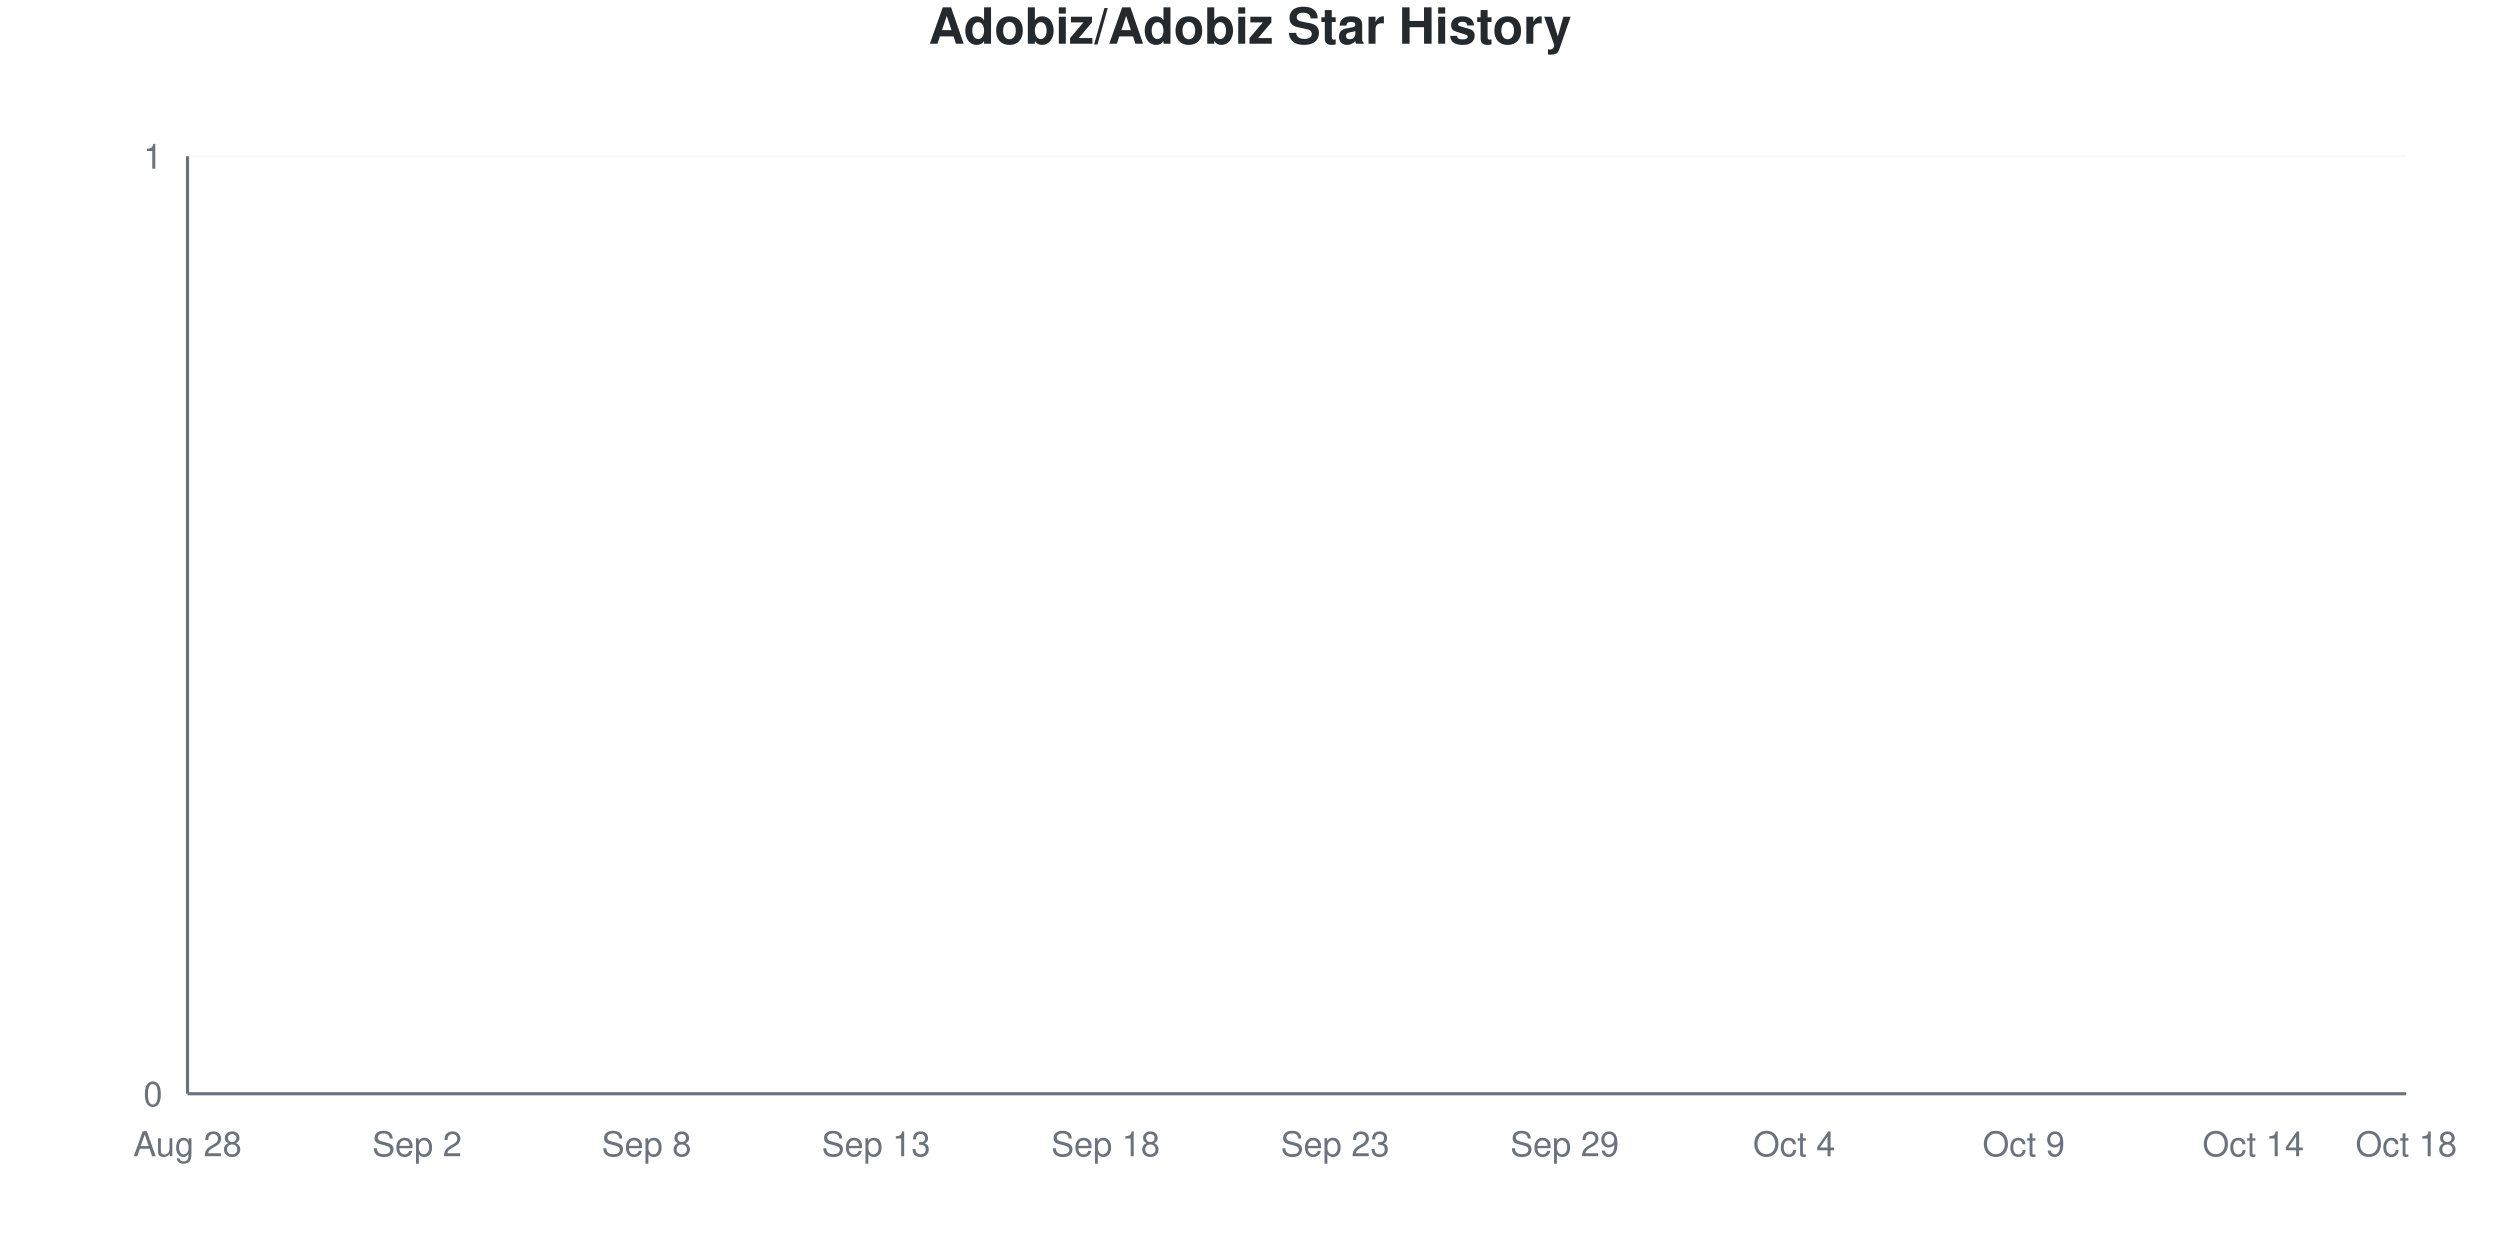
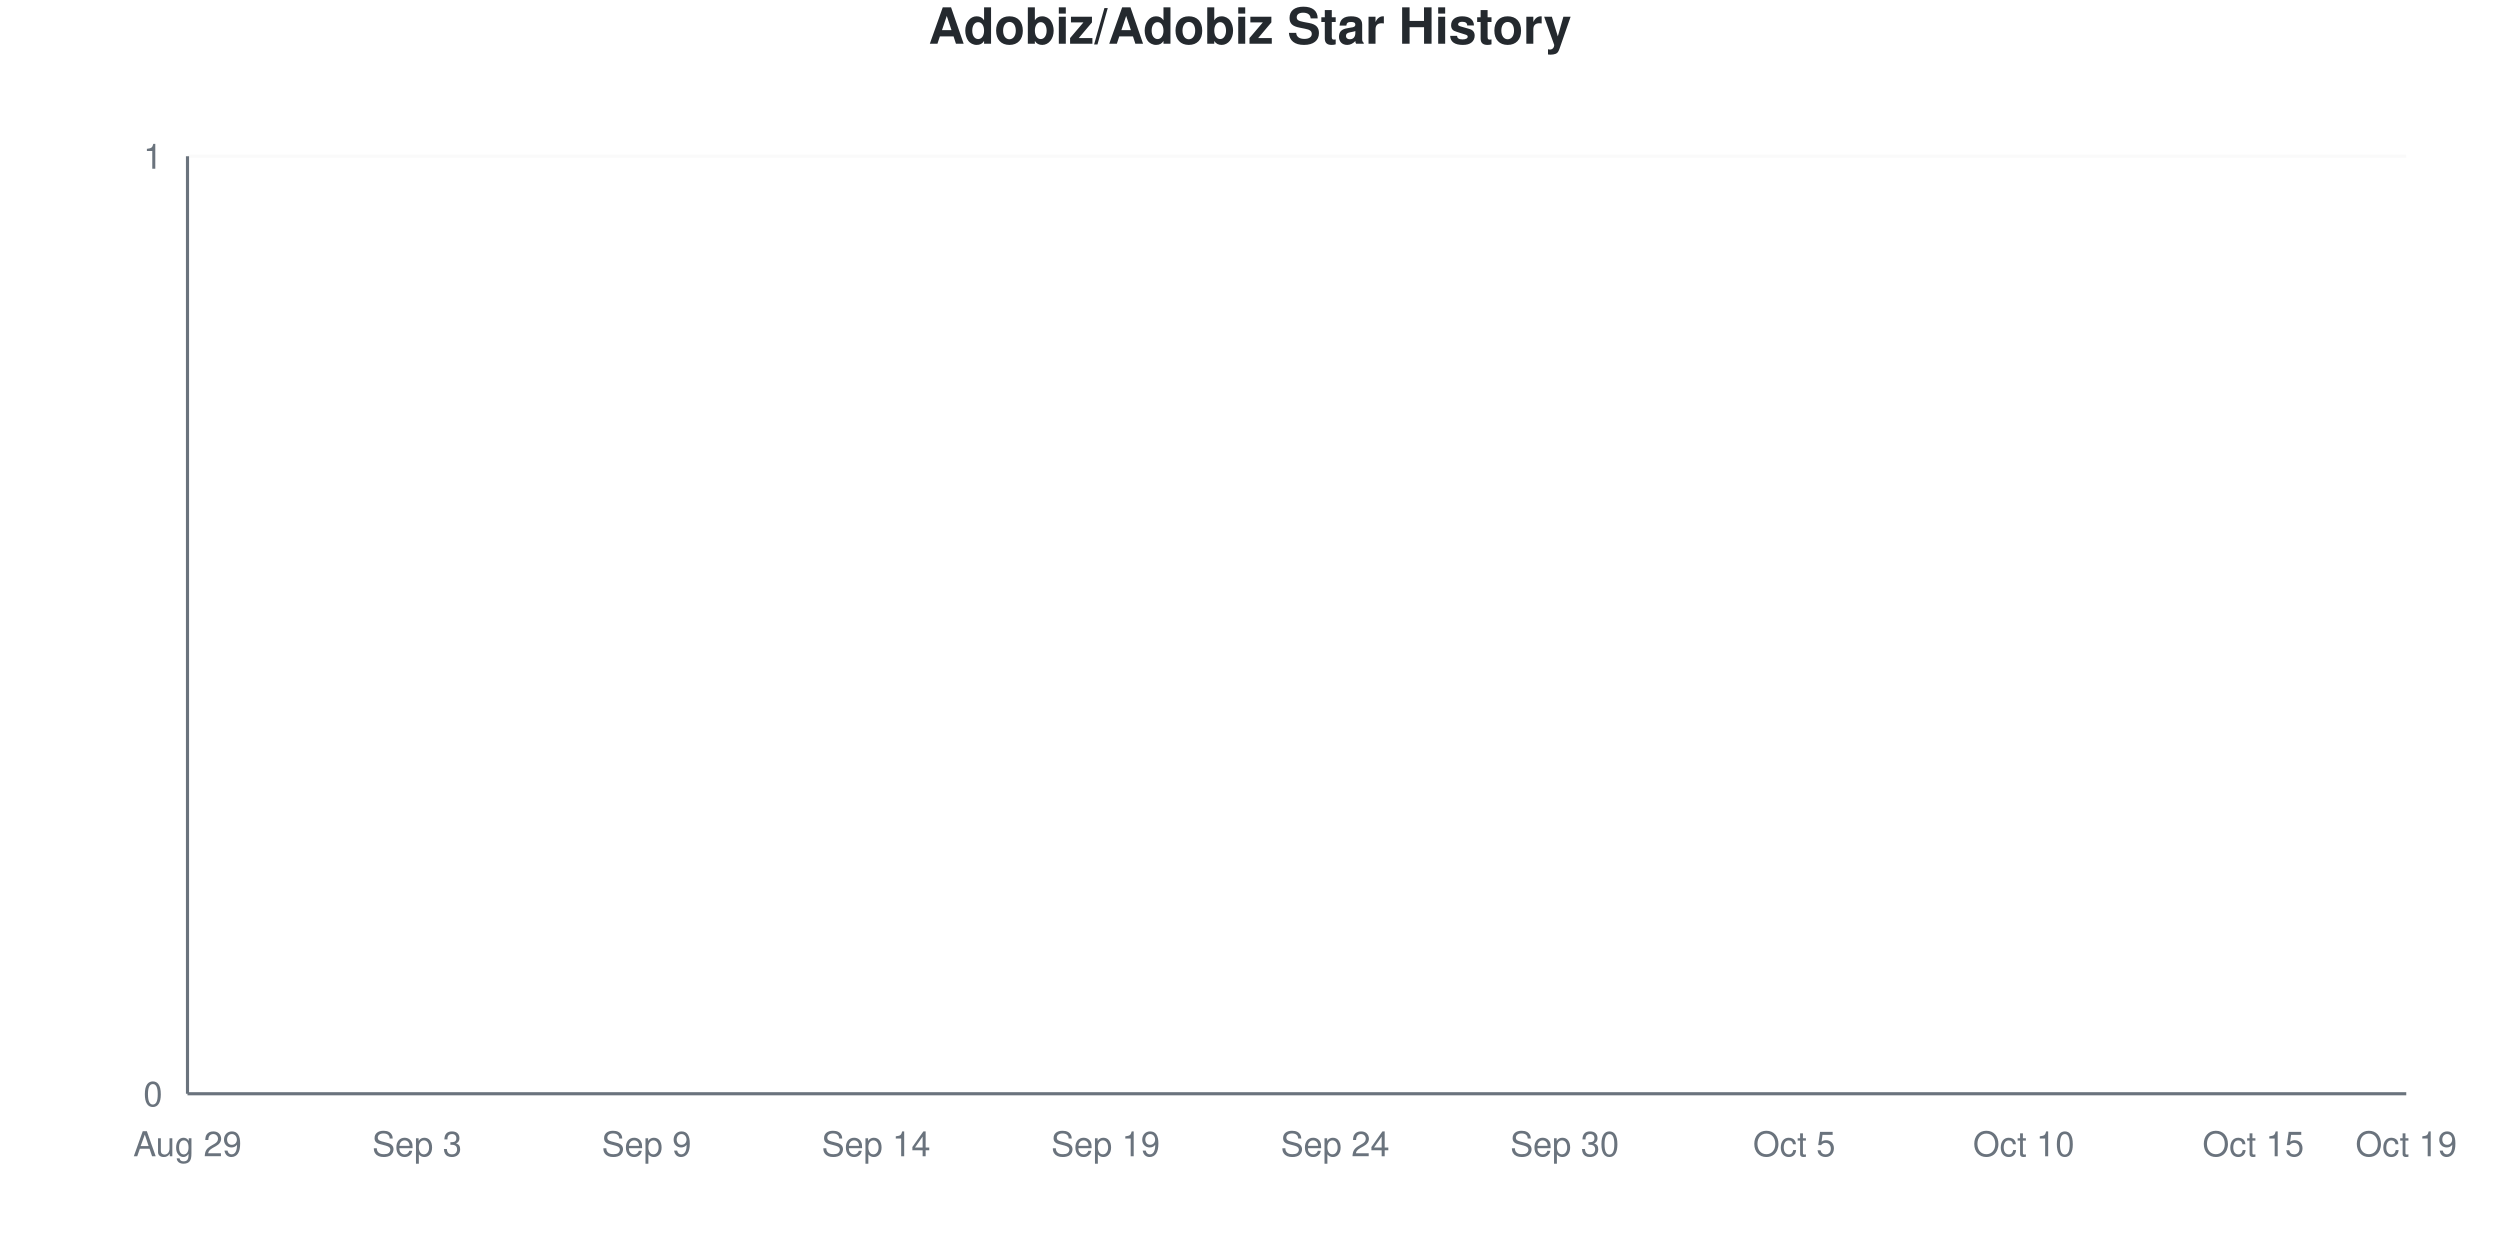
<svg xmlns="http://www.w3.org/2000/svg" viewBox="0 0 800 400" width="800" height="400">
  <style>
    @keyframes drawLine {
      to { stroke-dashoffset: 0; }
    }
    @keyframes fadeInPoint {
      from { opacity: 0; }
      to { opacity: 1; }
    }
    .data-line-0 {
      stroke-dasharray: 1065;
      stroke-dashoffset: 1065;
      animation: drawLine 2s ease-out forwards;
    }
    .data-point {
      opacity: 0;
      animation: fadeInPoint 0.5s ease-out forwards;
    }
    .chart-bg { fill: #fff; }
    .chart-text { fill: #24292e; }
    .chart-muted { fill: #6a737d; }
    .chart-grid { stroke: #eee; }
    .chart-axis { stroke: #6a737d; }
    @media (prefers-color-scheme: dark) {
      .chart-bg { fill: #0d1117; }
      .chart-text { fill: #e6edf3; }
      .chart-muted { fill: #8b949e; }
      .chart-grid { stroke: #21262d; }
      .chart-axis { stroke: #8b949e; }
    }
  </style>
  <rect width="800" height="400" class="chart-bg" />
  <text x="400" y="14" text-anchor="middle" class="chart-text" font-size="16" font-weight="bold" font-family="-apple-system, BlinkMacSystemFont, 'Segoe UI', Helvetica, Arial, sans-serif">Adobiz/Adobiz Star History</text>
  <g class="grid">
    <line x1="60" y1="350" x2="770" y2="350" class="chart-grid" stroke-opacity="0.3" />
    <text x="52" y="354" text-anchor="end" class="chart-muted" font-size="11" font-family="-apple-system, BlinkMacSystemFont, 'Segoe UI', Helvetica, Arial, sans-serif">0</text>
    <line x1="60" y1="50" x2="770" y2="50" class="chart-grid" stroke-opacity="0.3" />
    <text x="52" y="54" text-anchor="end" class="chart-muted" font-size="11" font-family="-apple-system, BlinkMacSystemFont, 'Segoe UI', Helvetica, Arial, sans-serif">1</text>
  </g>
  <g class="milestones">
    
  </g>
  <g class="x-axis">
-     <text x="60" y="370" text-anchor="middle" class="chart-muted" font-size="11" font-family="-apple-system, BlinkMacSystemFont, 'Segoe UI', Helvetica, Arial, sans-serif">Aug 28</text>
-     <text x="133.448" y="370" text-anchor="middle" class="chart-muted" font-size="11" font-family="-apple-system, BlinkMacSystemFont, 'Segoe UI', Helvetica, Arial, sans-serif">Sep 2</text>
-     <text x="206.897" y="370" text-anchor="middle" class="chart-muted" font-size="11" font-family="-apple-system, BlinkMacSystemFont, 'Segoe UI', Helvetica, Arial, sans-serif">Sep 8</text>
-     <text x="280.345" y="370" text-anchor="middle" class="chart-muted" font-size="11" font-family="-apple-system, BlinkMacSystemFont, 'Segoe UI', Helvetica, Arial, sans-serif">Sep 13</text>
-     <text x="353.793" y="370" text-anchor="middle" class="chart-muted" font-size="11" font-family="-apple-system, BlinkMacSystemFont, 'Segoe UI', Helvetica, Arial, sans-serif">Sep 18</text>
-     <text x="427.241" y="370" text-anchor="middle" class="chart-muted" font-size="11" font-family="-apple-system, BlinkMacSystemFont, 'Segoe UI', Helvetica, Arial, sans-serif">Sep 23</text>
-     <text x="500.69" y="370" text-anchor="middle" class="chart-muted" font-size="11" font-family="-apple-system, BlinkMacSystemFont, 'Segoe UI', Helvetica, Arial, sans-serif">Sep 29</text>
-     <text x="574.138" y="370" text-anchor="middle" class="chart-muted" font-size="11" font-family="-apple-system, BlinkMacSystemFont, 'Segoe UI', Helvetica, Arial, sans-serif">Oct 4</text>
-     <text x="647.586" y="370" text-anchor="middle" class="chart-muted" font-size="11" font-family="-apple-system, BlinkMacSystemFont, 'Segoe UI', Helvetica, Arial, sans-serif">Oct 9</text>
-     <text x="721.034" y="370" text-anchor="middle" class="chart-muted" font-size="11" font-family="-apple-system, BlinkMacSystemFont, 'Segoe UI', Helvetica, Arial, sans-serif">Oct 14</text>
-     <text x="770" y="370" text-anchor="middle" class="chart-muted" font-size="11" font-family="-apple-system, BlinkMacSystemFont, 'Segoe UI', Helvetica, Arial, sans-serif">Oct 18</text>
+     <text x="60" y="370" text-anchor="middle" class="chart-muted" font-size="11" font-family="-apple-system, BlinkMacSystemFont, 'Segoe UI', Helvetica, Arial, sans-serif">Aug 29</text>
+     <text x="133.448" y="370" text-anchor="middle" class="chart-muted" font-size="11" font-family="-apple-system, BlinkMacSystemFont, 'Segoe UI', Helvetica, Arial, sans-serif">Sep 3</text>
+     <text x="206.897" y="370" text-anchor="middle" class="chart-muted" font-size="11" font-family="-apple-system, BlinkMacSystemFont, 'Segoe UI', Helvetica, Arial, sans-serif">Sep 9</text>
+     <text x="280.345" y="370" text-anchor="middle" class="chart-muted" font-size="11" font-family="-apple-system, BlinkMacSystemFont, 'Segoe UI', Helvetica, Arial, sans-serif">Sep 14</text>
+     <text x="353.793" y="370" text-anchor="middle" class="chart-muted" font-size="11" font-family="-apple-system, BlinkMacSystemFont, 'Segoe UI', Helvetica, Arial, sans-serif">Sep 19</text>
+     <text x="427.241" y="370" text-anchor="middle" class="chart-muted" font-size="11" font-family="-apple-system, BlinkMacSystemFont, 'Segoe UI', Helvetica, Arial, sans-serif">Sep 24</text>
+     <text x="500.69" y="370" text-anchor="middle" class="chart-muted" font-size="11" font-family="-apple-system, BlinkMacSystemFont, 'Segoe UI', Helvetica, Arial, sans-serif">Sep 30</text>
+     <text x="574.138" y="370" text-anchor="middle" class="chart-muted" font-size="11" font-family="-apple-system, BlinkMacSystemFont, 'Segoe UI', Helvetica, Arial, sans-serif">Oct 5</text>
+     <text x="647.586" y="370" text-anchor="middle" class="chart-muted" font-size="11" font-family="-apple-system, BlinkMacSystemFont, 'Segoe UI', Helvetica, Arial, sans-serif">Oct 10</text>
+     <text x="721.034" y="370" text-anchor="middle" class="chart-muted" font-size="11" font-family="-apple-system, BlinkMacSystemFont, 'Segoe UI', Helvetica, Arial, sans-serif">Oct 15</text>
+     <text x="770" y="370" text-anchor="middle" class="chart-muted" font-size="11" font-family="-apple-system, BlinkMacSystemFont, 'Segoe UI', Helvetica, Arial, sans-serif">Oct 19</text>
  </g>
  <line x1="60" y1="50" x2="60" y2="350" class="chart-axis" stroke-width="1" />
  <line x1="60" y1="350" x2="770" y2="350" class="chart-axis" stroke-width="1" />
  <path d="M60,350 L60,350 C68.161,350 76.322,350 84.483,350 C92.644,350 100.805,350 108.966,350 C117.126,350 125.287,350 133.448,350 C141.609,350 149.77,350 157.931,350 C166.092,350 174.253,350 182.414,350 C190.575,350 198.736,350 206.897,350 C215.057,350 223.218,350 231.379,350 C239.54,350 247.701,350 255.862,350 C264.023,350 272.184,350 280.345,350 C288.506,350 296.667,350 304.828,350 C312.989,350 321.149,350 329.31,350 C337.471,350 345.632,350 353.793,350 C361.954,350 370.115,350 378.276,350 C386.437,350 394.598,350 402.759,350 C410.92,350 419.08,350 427.241,350 C435.402,350 443.563,350 451.724,350 C459.885,350 468.046,350 476.207,350 C484.368,350 492.529,350 500.69,350 C508.851,350 517.011,350 525.172,350 C533.333,350 541.494,350 549.655,350 C557.816,350 565.977,350 574.138,350 C582.299,350 590.46,350 598.621,350 C606.782,350 614.943,350 623.103,350 C631.264,350 639.425,350 647.586,350 C655.747,350 663.908,350 672.069,350 C680.23,350 688.391,350 696.552,350 C704.713,350 712.874,350 721.034,350 C729.195,350 737.356,350 745.517,350 C753.678,350 761.839,350 770,350 L770,350 L60,350 Z" fill="#dfb317" fill-opacity="0.1" />
  <path d="M60,350 L60,350 C68.161,350 76.322,350 84.483,350 C92.644,350 100.805,350 108.966,350 C117.126,350 125.287,350 133.448,350 C141.609,350 149.77,350 157.931,350 C166.092,350 174.253,350 182.414,350 C190.575,350 198.736,350 206.897,350 C215.057,350 223.218,350 231.379,350 C239.54,350 247.701,350 255.862,350 C264.023,350 272.184,350 280.345,350 C288.506,350 296.667,350 304.828,350 C312.989,350 321.149,350 329.31,350 C337.471,350 345.632,350 353.793,350 C361.954,350 370.115,350 378.276,350 C386.437,350 394.598,350 402.759,350 C410.92,350 419.08,350 427.241,350 C435.402,350 443.563,350 451.724,350 C459.885,350 468.046,350 476.207,350 C484.368,350 492.529,350 500.69,350 C508.851,350 517.011,350 525.172,350 C533.333,350 541.494,350 549.655,350 C557.816,350 565.977,350 574.138,350 C582.299,350 590.46,350 598.621,350 C606.782,350 614.943,350 623.103,350 C631.264,350 639.425,350 647.586,350 C655.747,350 663.908,350 672.069,350 C680.23,350 688.391,350 696.552,350 C704.713,350 712.874,350 721.034,350 C729.195,350 737.356,350 745.517,350 C753.678,350 761.839,350 770,350" fill="none" stroke="#dfb317" stroke-width="2.5" class="data-line-0" />
  <g class="points">
    <circle cx="60" cy="350" r="4" fill="#dfb317" class="data-point" style="animation-delay: 1.50s" />
    <circle cx="84.483" cy="350" r="4" fill="#dfb317" class="data-point" style="animation-delay: 1.55s" />
    <circle cx="108.966" cy="350" r="4" fill="#dfb317" class="data-point" style="animation-delay: 1.60s" />
    <circle cx="133.448" cy="350" r="4" fill="#dfb317" class="data-point" style="animation-delay: 1.65s" />
    <circle cx="157.931" cy="350" r="4" fill="#dfb317" class="data-point" style="animation-delay: 1.70s" />
    <circle cx="182.414" cy="350" r="4" fill="#dfb317" class="data-point" style="animation-delay: 1.75s" />
    <circle cx="206.897" cy="350" r="4" fill="#dfb317" class="data-point" style="animation-delay: 1.80s" />
    <circle cx="231.379" cy="350" r="4" fill="#dfb317" class="data-point" style="animation-delay: 1.85s" />
    <circle cx="255.862" cy="350" r="4" fill="#dfb317" class="data-point" style="animation-delay: 1.90s" />
    <circle cx="280.345" cy="350" r="4" fill="#dfb317" class="data-point" style="animation-delay: 1.95s" />
    <circle cx="304.828" cy="350" r="4" fill="#dfb317" class="data-point" style="animation-delay: 2.00s" />
    <circle cx="329.31" cy="350" r="4" fill="#dfb317" class="data-point" style="animation-delay: 2.05s" />
    <circle cx="353.793" cy="350" r="4" fill="#dfb317" class="data-point" style="animation-delay: 2.10s" />
    <circle cx="378.276" cy="350" r="4" fill="#dfb317" class="data-point" style="animation-delay: 2.15s" />
    <circle cx="402.759" cy="350" r="4" fill="#dfb317" class="data-point" style="animation-delay: 2.20s" />
    <circle cx="427.241" cy="350" r="4" fill="#dfb317" class="data-point" style="animation-delay: 2.25s" />
    <circle cx="451.724" cy="350" r="4" fill="#dfb317" class="data-point" style="animation-delay: 2.30s" />
    <circle cx="476.207" cy="350" r="4" fill="#dfb317" class="data-point" style="animation-delay: 2.35s" />
    <circle cx="500.69" cy="350" r="4" fill="#dfb317" class="data-point" style="animation-delay: 2.40s" />
    <circle cx="525.172" cy="350" r="4" fill="#dfb317" class="data-point" style="animation-delay: 2.45s" />
    <circle cx="549.655" cy="350" r="4" fill="#dfb317" class="data-point" style="animation-delay: 2.50s" />
    <circle cx="574.138" cy="350" r="4" fill="#dfb317" class="data-point" style="animation-delay: 2.55s" />
    <circle cx="598.621" cy="350" r="4" fill="#dfb317" class="data-point" style="animation-delay: 2.60s" />
    <circle cx="623.103" cy="350" r="4" fill="#dfb317" class="data-point" style="animation-delay: 2.65s" />
    <circle cx="647.586" cy="350" r="4" fill="#dfb317" class="data-point" style="animation-delay: 2.70s" />
    <circle cx="672.069" cy="350" r="4" fill="#dfb317" class="data-point" style="animation-delay: 2.75s" />
    <circle cx="696.552" cy="350" r="4" fill="#dfb317" class="data-point" style="animation-delay: 2.80s" />
    <circle cx="721.034" cy="350" r="4" fill="#dfb317" class="data-point" style="animation-delay: 2.85s" />
    <circle cx="745.517" cy="350" r="4" fill="#dfb317" class="data-point" style="animation-delay: 2.90s" />
    <circle cx="770" cy="350" r="4" fill="#dfb317" class="data-point" style="animation-delay: 2.95s" />
  </g>
</svg>
